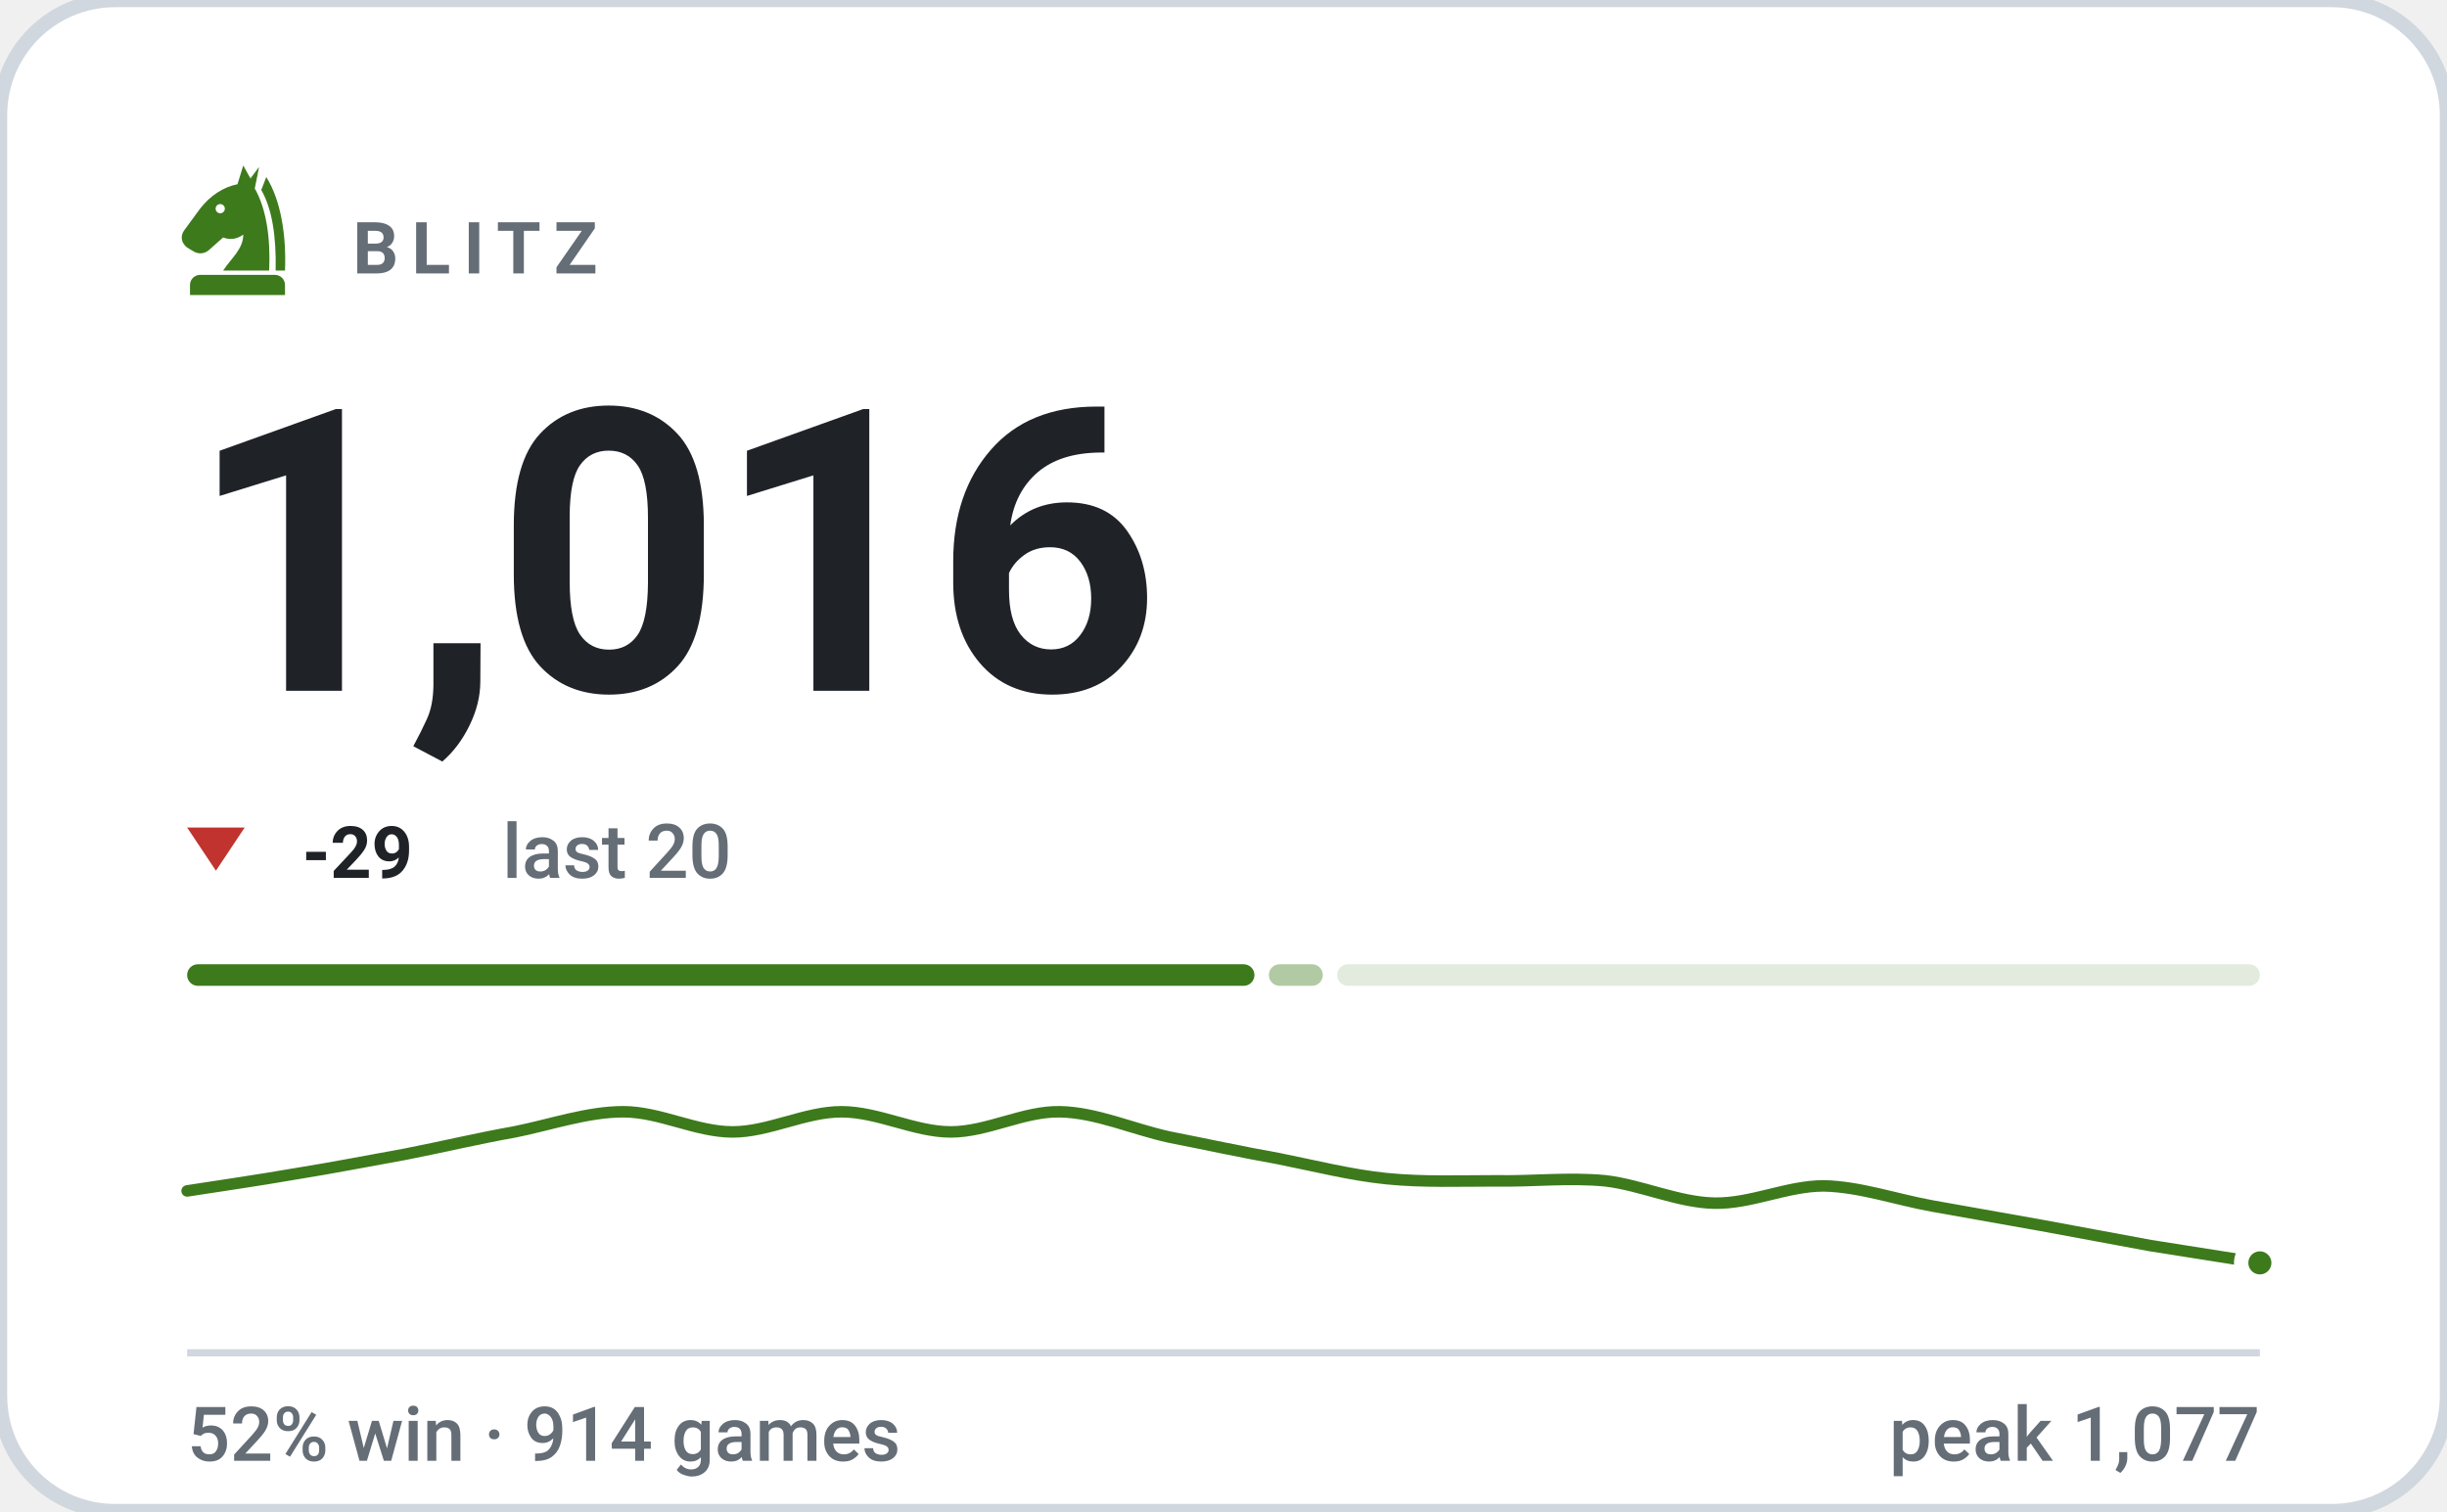
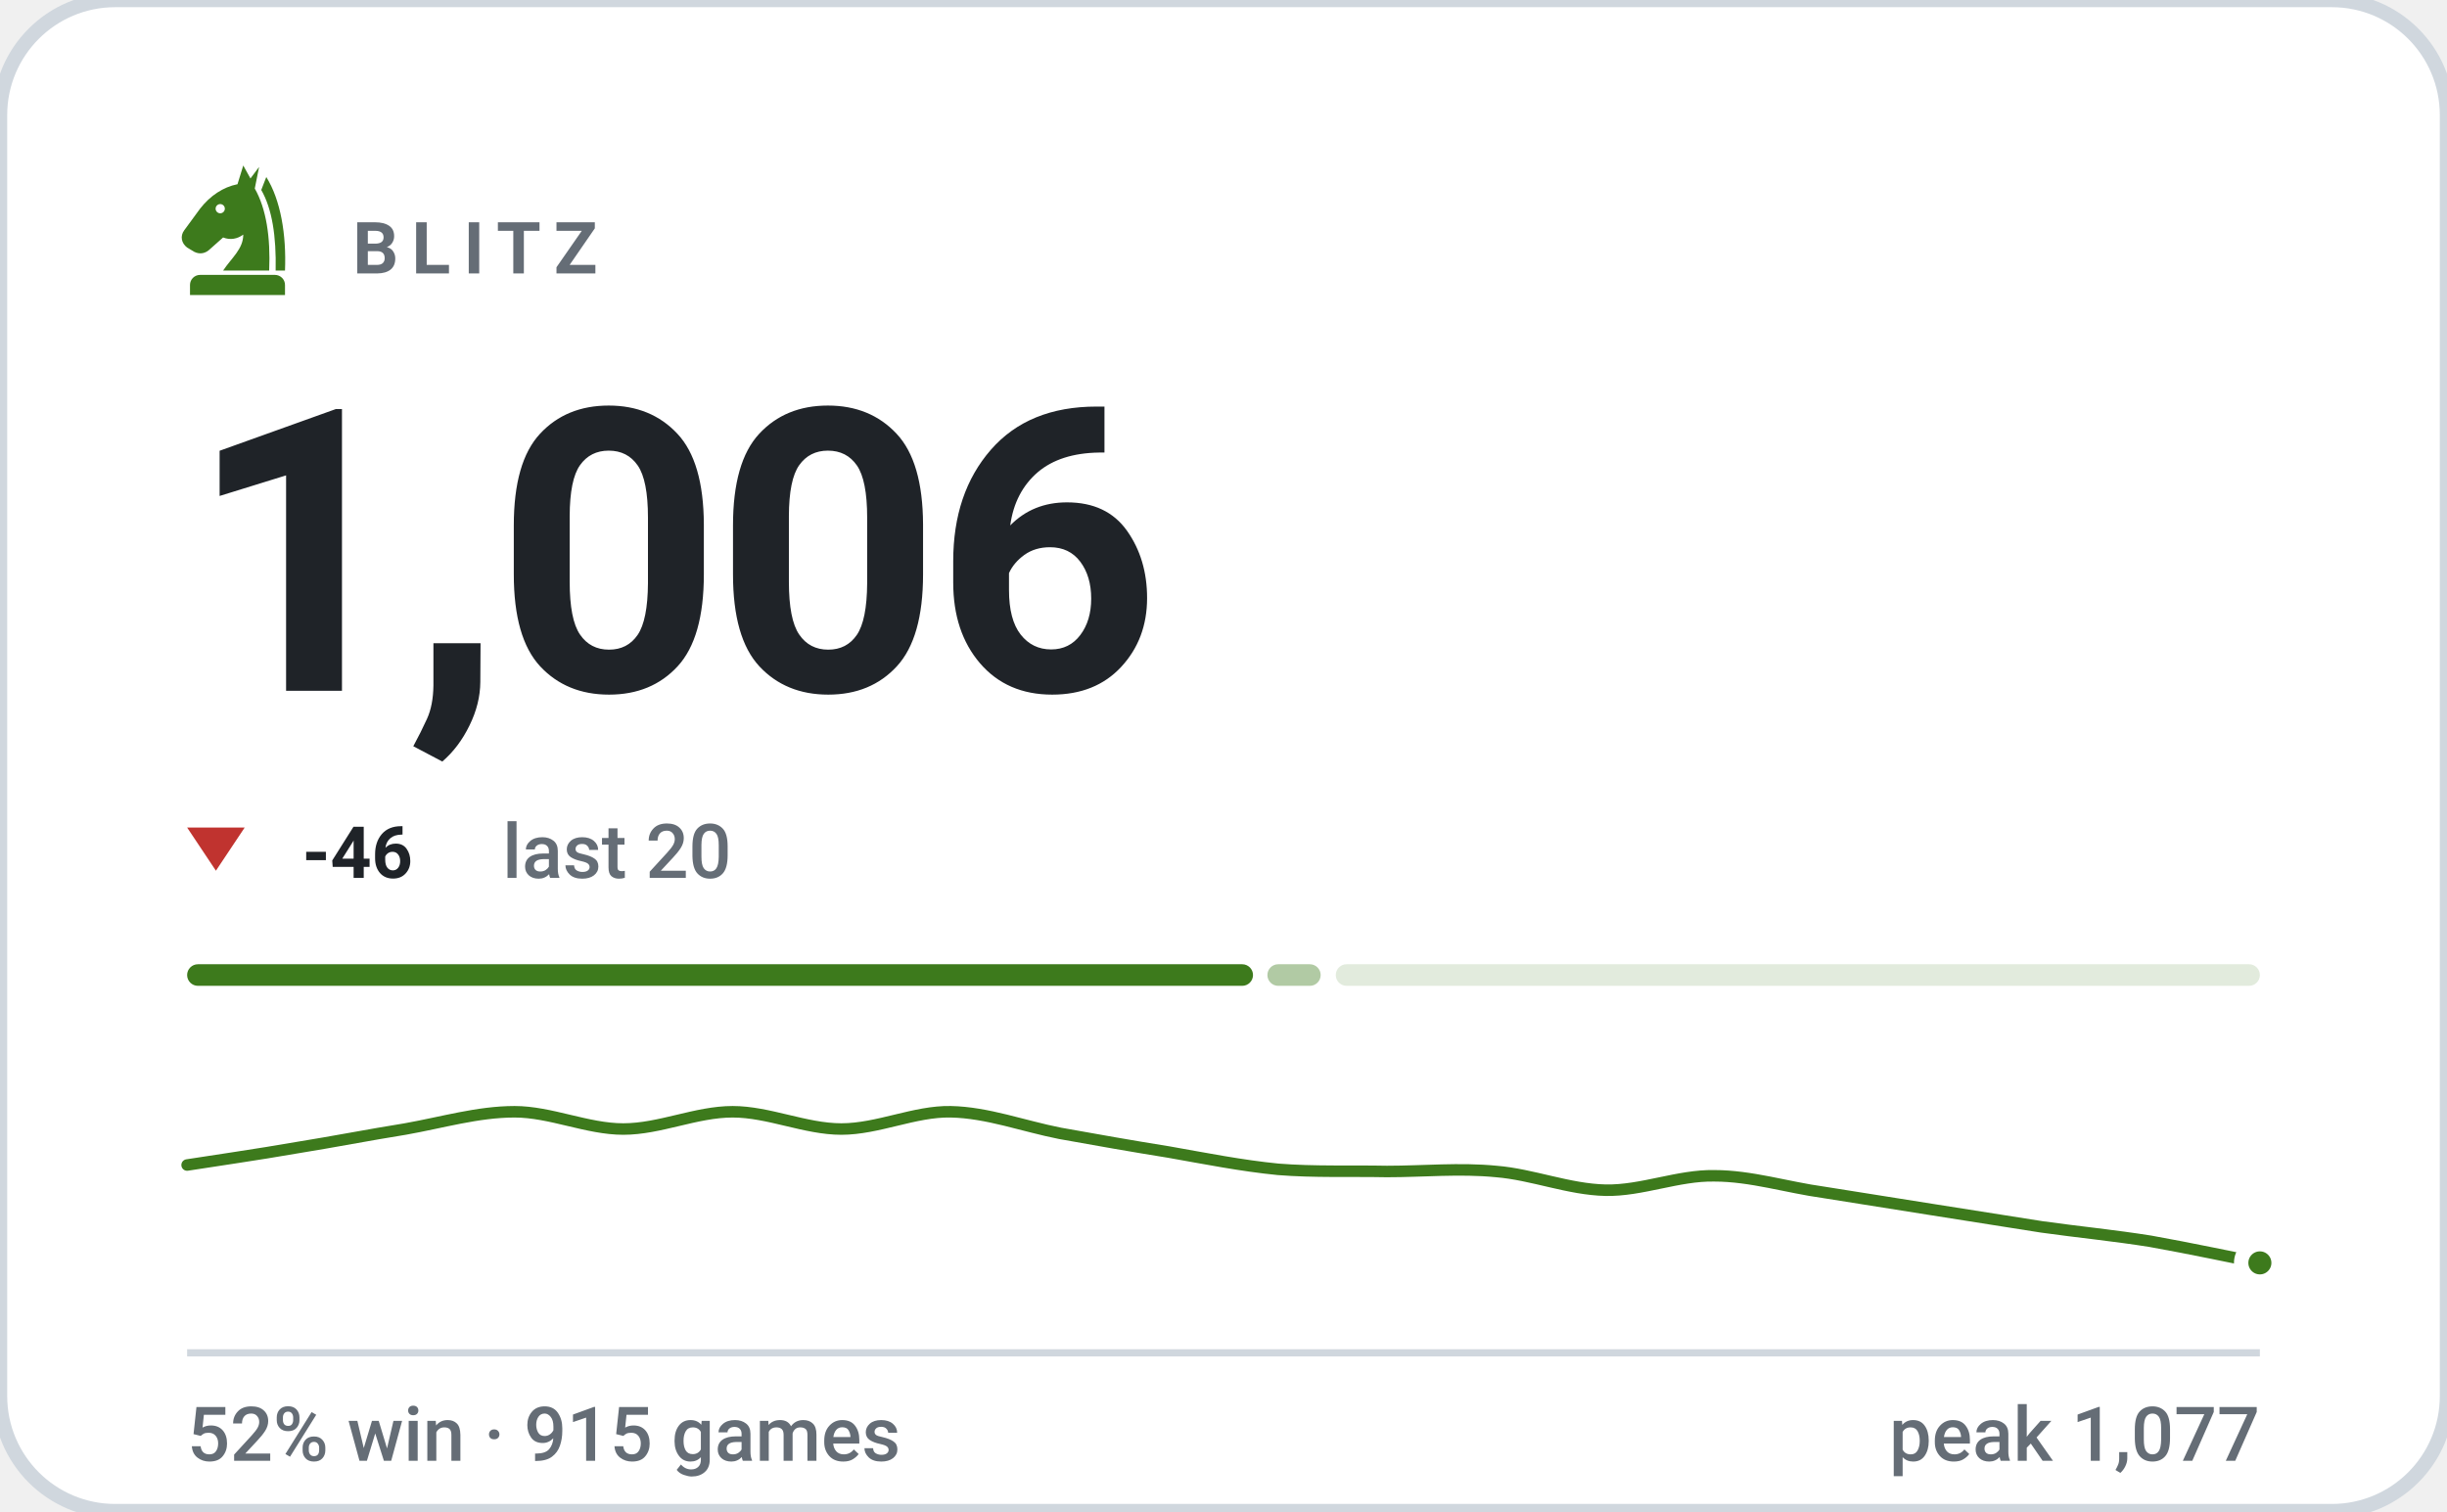
- <svg xmlns="http://www.w3.org/2000/svg" viewBox="0 0 340 210" width="340" height="210" role="img" aria-label="BLITZ rating 1016, 52% win rate over 914 games">
+ <svg xmlns="http://www.w3.org/2000/svg" viewBox="0 0 340 210" width="340" height="210" role="img" aria-label="BLITZ rating 1006, 52% win rate over 915 games">
  <style>svg{font-family:-apple-system,BlinkMacSystemFont,'Segoe UI',Roboto,'Helvetica Neue',Arial,sans-serif}text{fill:#1f2328;white-space:pre}.bg{fill:#ffffff;stroke:#d0d7de;stroke-width:2}.acc{fill:#3d7a1c}.win{fill:#0d8659}.draw{fill:#7c7f85}.loss{fill:#c0332f}.lbl{font-size:10px;font-weight:600;letter-spacing:.18em;fill:#656d76}.cap{font-size:10.5px;font-weight:500;fill:#656d76}.num{font-family:-apple-system,BlinkMacSystemFont,'Segoe UI',Roboto,'Helvetica Neue',Arial,sans-serif;font-weight:700;letter-spacing:-.02em}.tick{font-size:9px;font-weight:500;fill:#656d76;opacity:.75}.dl{font-size:10px;font-weight:600}.rule{stroke:#d0d7de;stroke-width:1;fill:none}.grid{stroke:#d0d7de;stroke-width:1;fill:none;opacity:.7}.ln{fill:none;stroke:#3d7a1c;stroke-width:2;stroke-linecap:round;stroke-linejoin:round}.ring{stroke:#ffffff;stroke-width:2}.hollow{fill:none;stroke-width:1.5}.sq{fill:#1f2328;opacity:.035}</style>
  <rect class="bg" width="340" height="210" rx="16" />
  <g class="acc" transform="translate(23.0,21.8) scale(0.2)">
    <path fill-rule="evenodd" d="M54 6L50 19C40 21 31 27 24 36L13 51C10 55 11 60 15 63L20 66C24 68 28 67 31 64L40 56C45 58 50 57 54 54C54 64 46 70 40 79H72C73 56 70 36 62 22L65 7L59 15zM41.2 36a3.2 3.2 0 1 0-6.4 0 3.2 3.2 0 1 0 6.4 0z" />
    <path d="M70 14C80 30 84 54 83 79H76.5C77 55 74 36 66.5 23z" />
    <path d="M24 82h52a7 7 0 0 1 7 7v7H17v-7a7 7 0 0 1 7-7z" />
  </g>
  <text class="lbl" x="49" y="38">BLITZ</text>
-   <text class="num" x="26" y="96" style="font-size:55px">1,016</text>
+   <text class="num" x="26" y="96" style="font-size:55px">1,006</text>
  <path fill="#c0332f" d="M30 121L34 115H26Z" />
-   <text class="dl" x="42" y="122" fill="#c0332f">-29</text>
+   <text class="dl" x="42" y="122" fill="#c0332f">-46</text>
  <text class="cap" x="69.8" y="122">last 20</text>
-   <rect x="26.0" y="134" width="148.3" height="3" rx="1.5" fill="#3d7a1c" opacity="1" />
-   <rect x="176.3" y="134" width="7.5" height="3" rx="1.5" fill="#3d7a1c" opacity="0.4" />
-   <rect x="185.8" y="134" width="128.2" height="3" rx="1.5" fill="#3d7a1c" opacity="0.15" />
-   <path class="ln" style="stroke-width:1.6" d="M26.0 165.5C28.5 165.1 36.1 164.0 41.2 163.1C46.2 162.3 51.3 161.3 56.3 160.4C61.4 159.4 66.4 158.2 71.5 157.3C76.5 156.3 81.6 154.5 86.6 154.5C91.7 154.5 96.7 157.3 101.8 157.3C106.8 157.3 111.9 154.5 116.9 154.5C122.0 154.5 127.1 157.3 132.1 157.3C137.2 157.3 142.2 154.4 147.3 154.5C152.3 154.6 157.4 156.9 162.4 158.0C167.5 159.0 172.5 160.1 177.6 161.0C182.6 162.0 187.7 163.3 192.7 163.8C197.8 164.3 202.8 164.1 207.9 164.1C212.9 164.2 218.0 163.6 223.1 164.1C228.1 164.7 233.2 167.1 238.2 167.2C243.3 167.3 248.3 164.8 253.4 164.8C258.4 164.9 263.5 166.7 268.5 167.6C273.6 168.5 278.6 169.4 283.7 170.3C288.7 171.2 293.8 172.2 298.8 173.1C303.9 173.9 311.5 175.1 314.0 175.5" />
+   <rect x="26.0" y="134" width="148.1" height="3" rx="1.5" fill="#3d7a1c" opacity="1" />
+   <rect x="176.1" y="134" width="7.4" height="3" rx="1.5" fill="#3d7a1c" opacity="0.4" />
+   <rect x="185.6" y="134" width="128.4" height="3" rx="1.5" fill="#3d7a1c" opacity="0.15" />
+   <path class="ln" style="stroke-width:1.6" d="M26.0 161.9C28.5 161.5 36.1 160.4 41.2 159.5C46.2 158.7 51.3 157.7 56.3 156.9C61.4 156.0 66.4 154.5 71.5 154.5C76.5 154.5 81.6 156.9 86.6 156.9C91.7 156.9 96.7 154.5 101.8 154.5C106.8 154.5 111.9 156.9 116.9 156.9C122.0 156.9 127.1 154.4 132.1 154.5C137.2 154.6 142.2 156.5 147.3 157.5C152.3 158.4 157.4 159.3 162.4 160.1C167.5 161.0 172.5 162.0 177.6 162.5C182.6 162.9 187.7 162.7 192.7 162.8C197.8 162.8 202.8 162.3 207.9 162.8C212.9 163.2 218.0 165.3 223.1 165.4C228.1 165.5 233.2 163.3 238.2 163.4C243.3 163.4 248.3 165.0 253.4 165.7C258.4 166.5 263.5 167.3 268.5 168.1C273.6 168.9 278.6 169.7 283.7 170.5C288.7 171.2 293.8 171.7 298.8 172.5C303.9 173.4 311.5 175.0 314.0 175.5" />
  <circle class="acc ring" cx="314.0" cy="175.5" r="2.6" />
  <line class="rule" x1="26" y1="188" x2="314" y2="188" />
-   <text class="cap" x="26" y="203">52% win · 914 games</text>
+   <text class="cap" x="26" y="203">52% win · 915 games</text>
  <text class="cap" x="314" y="203" text-anchor="end">peak 1,077</text>
</svg>
